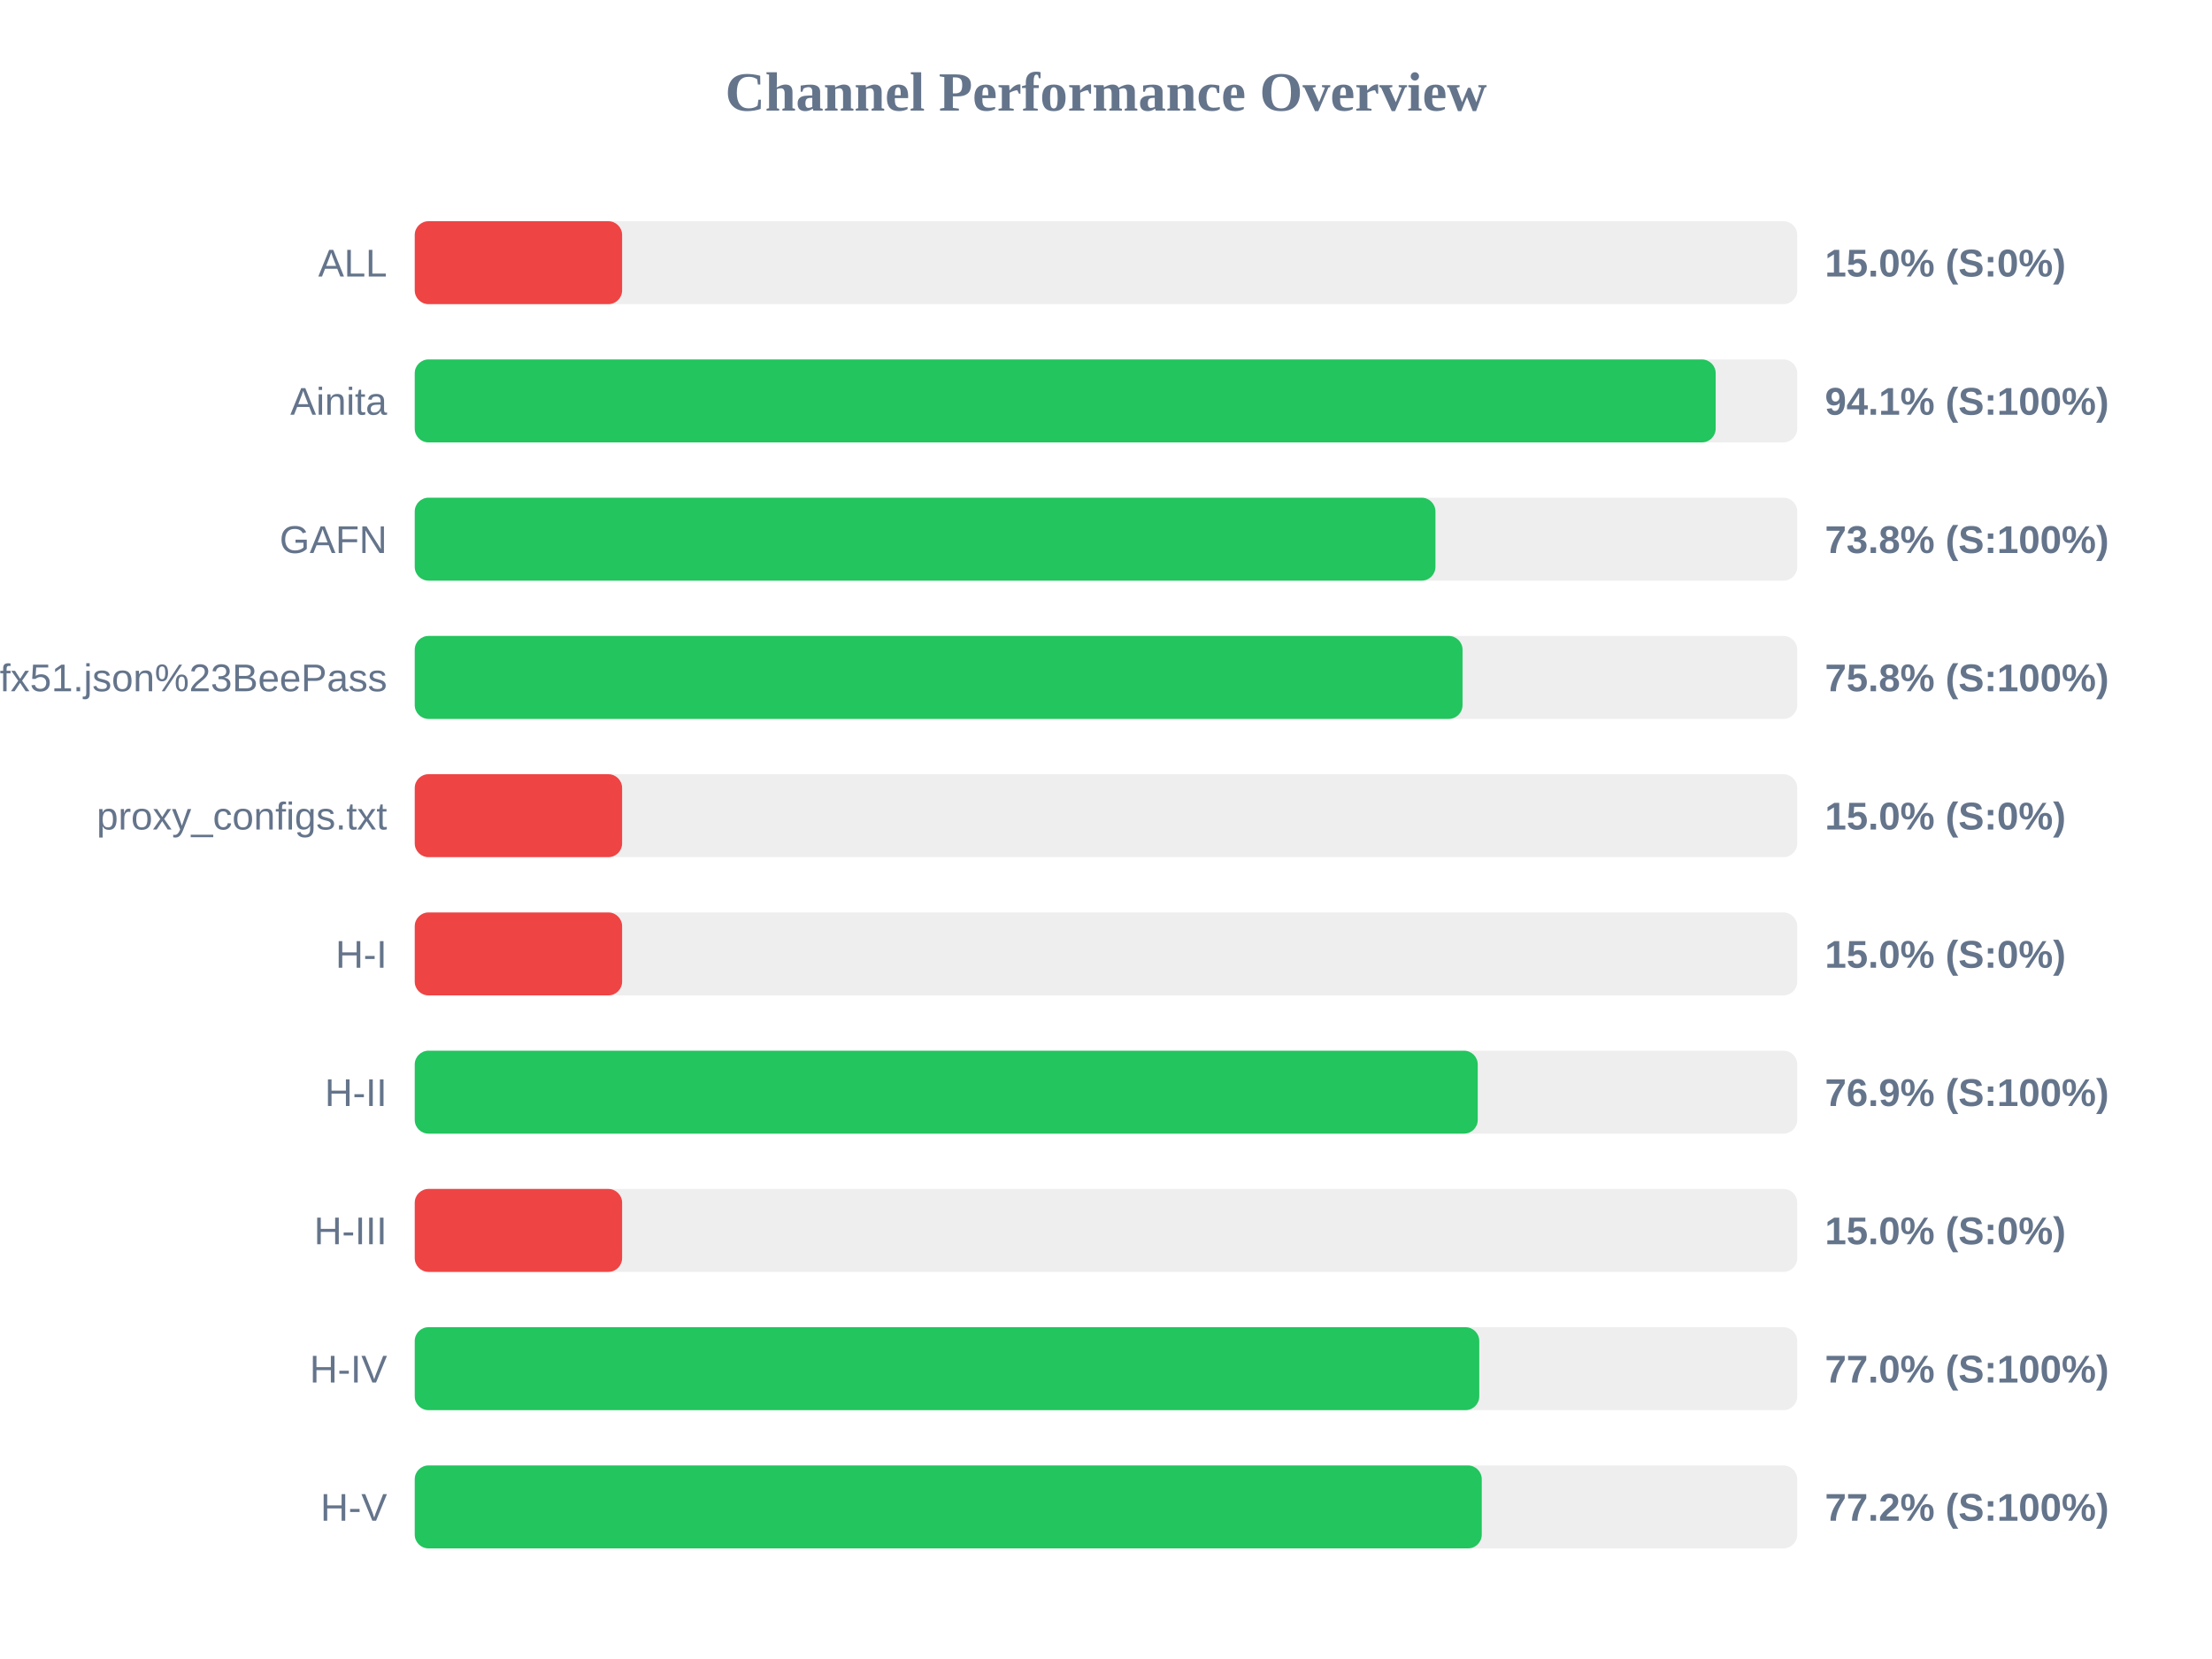
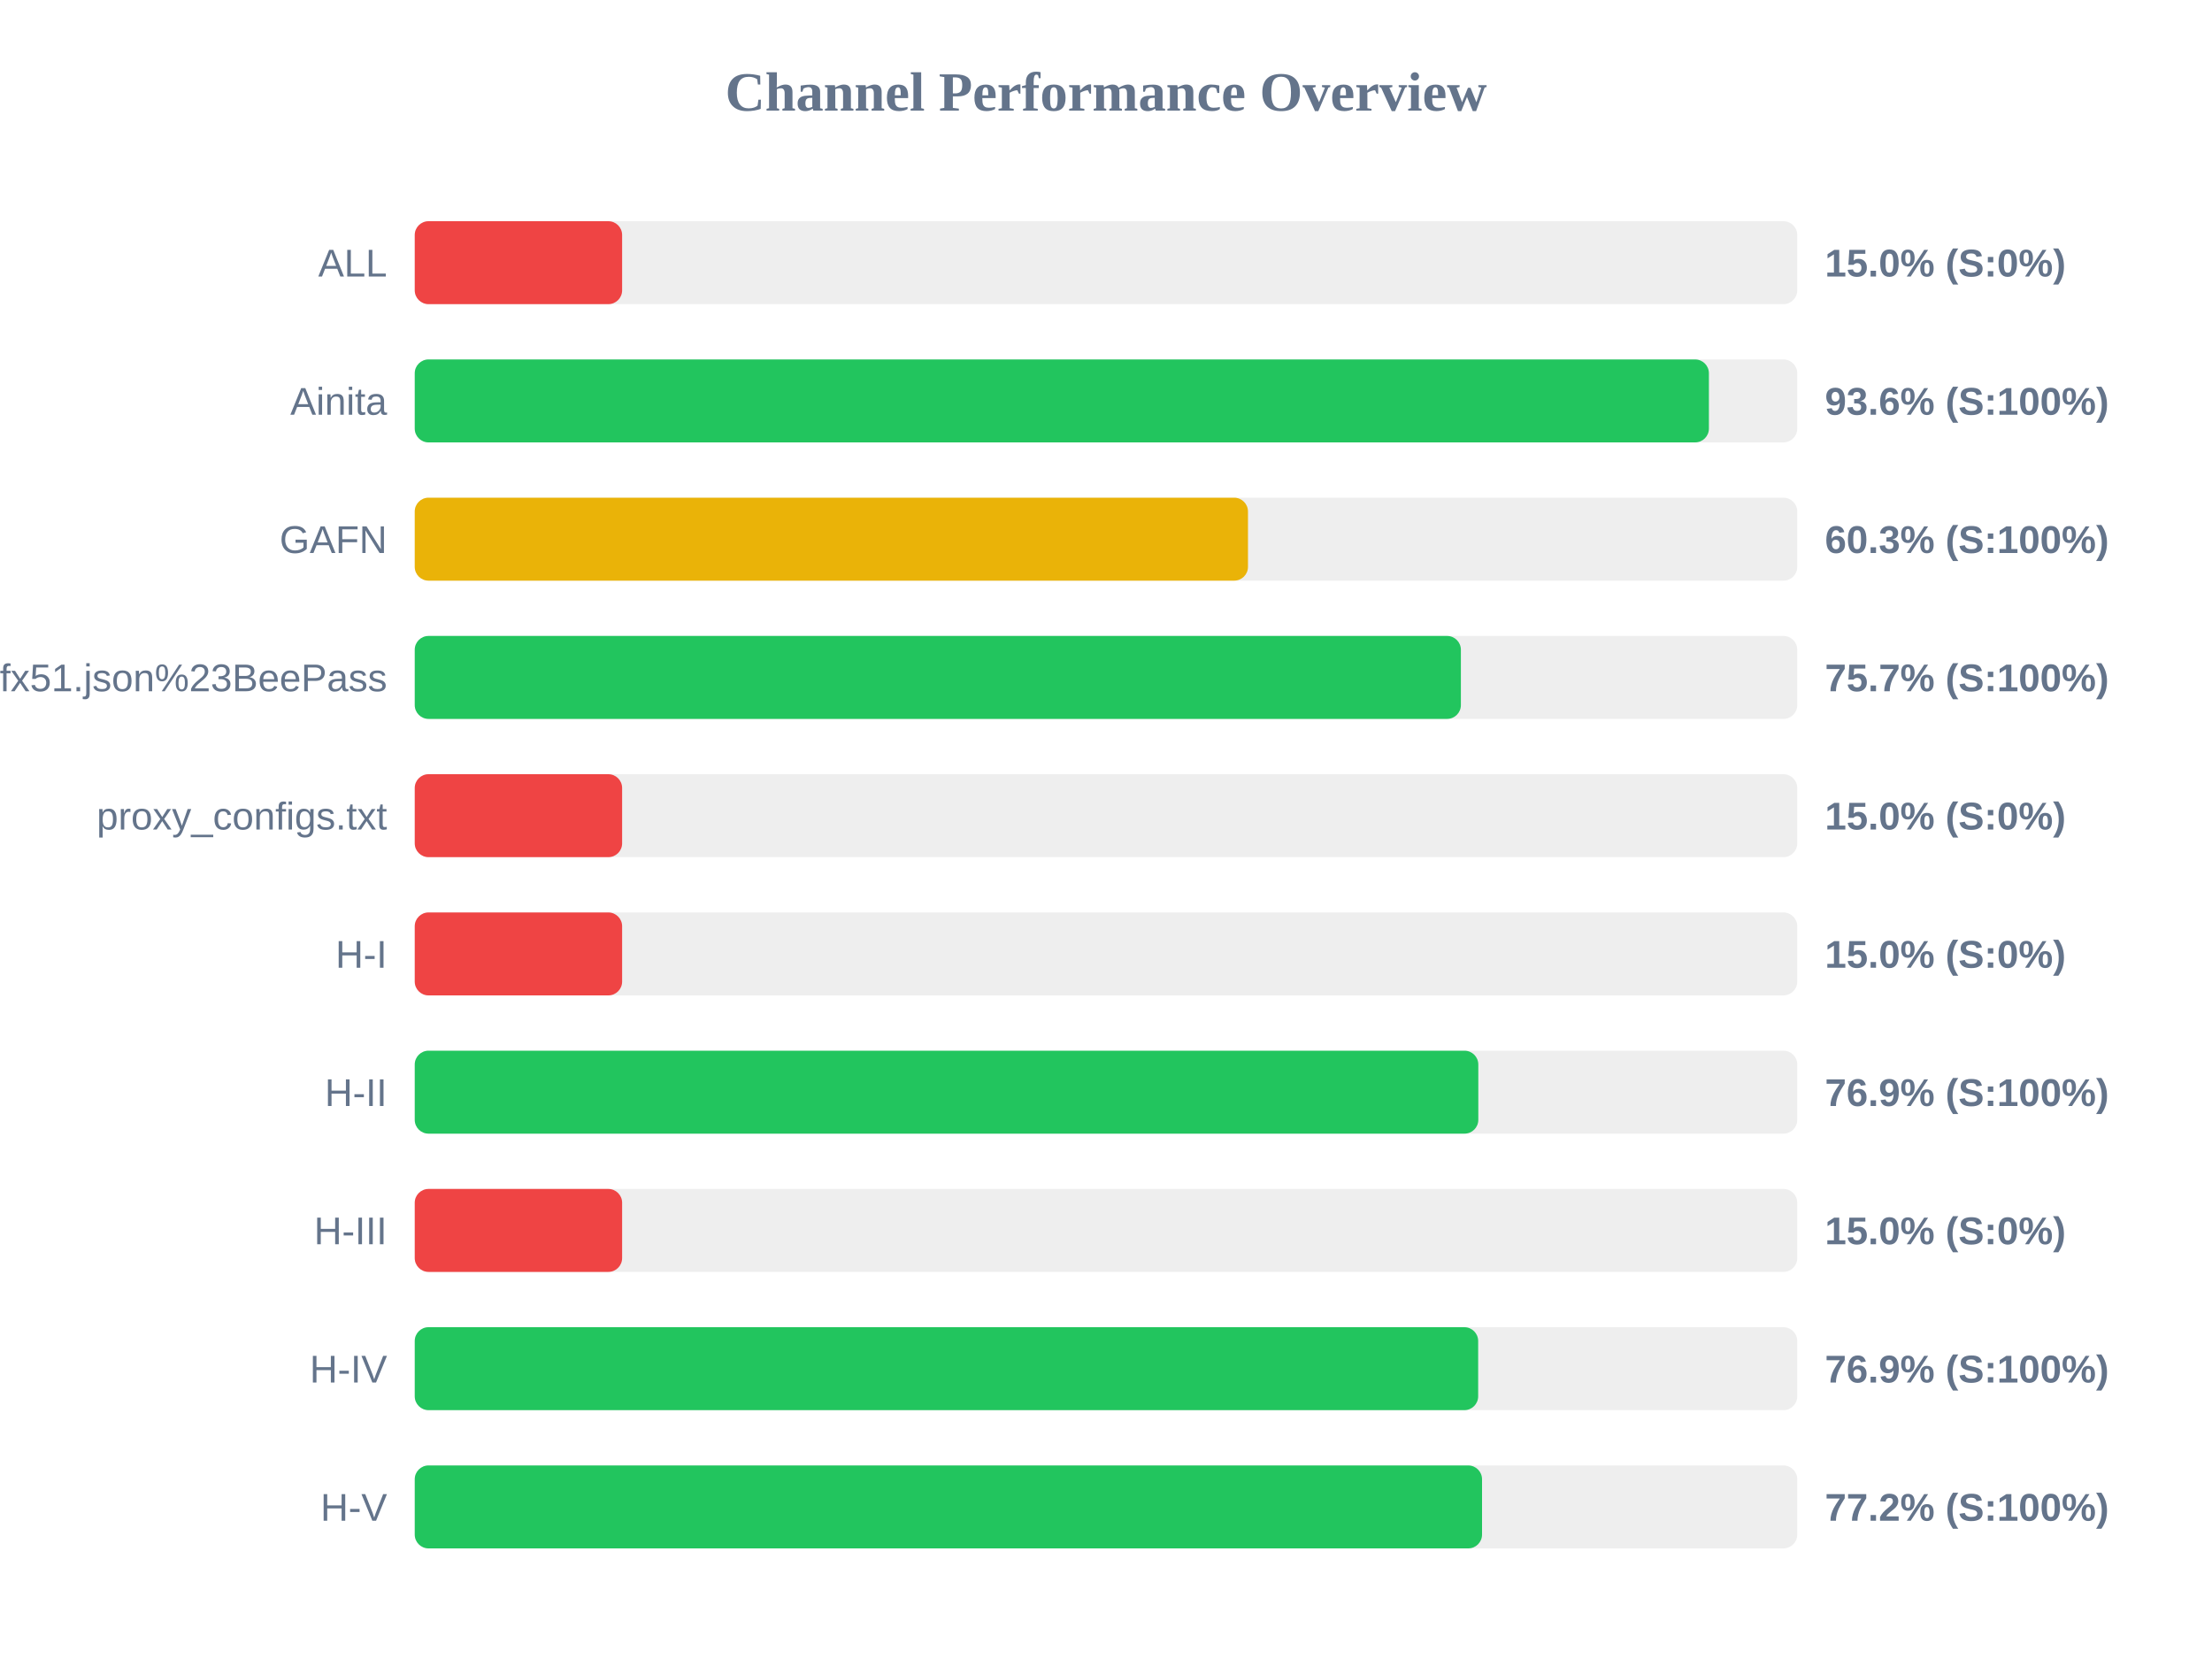
<svg xmlns="http://www.w3.org/2000/svg" width="800" height="600" version="1.1">
  <style>
        .row { font: 14px Arial; fill: #64748b; }
        .score { font: bold 14px Arial; fill: #64748b; }
    </style>
  <text x="400" y="40" text-anchor="middle" font-size="20px" font-weight="bold" fill="#64748b">Channel Performance Overview</text>
  <rect x="150" y="80" width="500" height="30" fill="#eee" rx="5" />
  <rect x="150" y="80" width="75.0" height="30" fill="#ef4444" rx="5" />
  <text x="140" y="100" text-anchor="end" class="row">ALL</text>
  <text x="660" y="100" text-anchor="start" class="score">15.0% (S:0%)</text>
  <rect x="150" y="130" width="500" height="30" fill="#eee" rx="5" />
-   <rect x="150" y="130" width="470.5" height="30" fill="#22c55e" rx="5" />
+   <rect x="150" y="130" width="468.05" height="30" fill="#22c55e" rx="5" />
  <text x="140" y="150" text-anchor="end" class="row">Ainita</text>
-   <text x="660" y="150" text-anchor="start" class="score">94.1% (S:100%)</text>
+   <text x="660" y="150" text-anchor="start" class="score">93.6% (S:100%)</text>
  <rect x="150" y="180" width="500" height="30" fill="#eee" rx="5" />
-   <rect x="150" y="180" width="369.15" height="30" fill="#22c55e" rx="5" />
+   <rect x="150" y="180" width="301.35" height="30" fill="#eab308" rx="5" />
  <text x="140" y="200" text-anchor="end" class="row">GAFN</text>
-   <text x="660" y="200" text-anchor="start" class="score">73.8% (S:100%)</text>
+   <text x="660" y="200" text-anchor="start" class="score">60.3% (S:100%)</text>
  <rect x="150" y="230" width="500" height="30" fill="#eee" rx="5" />
-   <rect x="150" y="230" width="378.95" height="30" fill="#22c55e" rx="5" />
+   <rect x="150" y="230" width="378.35" height="30" fill="#22c55e" rx="5" />
  <text x="140" y="250" text-anchor="end" class="row">sub?s=ssconf%3A%2F%2Fs3.amazonaws.com%2Fbeedynconprd%2Fzf38bv6oxi1nv3wfkpmxyfl8yj5fargza3foantoalu16vznl0ckxx7bgf1ufx51.json%23BeePass</text>
-   <text x="660" y="250" text-anchor="start" class="score">75.8% (S:100%)</text>
+   <text x="660" y="250" text-anchor="start" class="score">75.7% (S:100%)</text>
  <rect x="150" y="280" width="500" height="30" fill="#eee" rx="5" />
  <rect x="150" y="280" width="75.0" height="30" fill="#ef4444" rx="5" />
  <text x="140" y="300" text-anchor="end" class="row">proxy_configs.txt</text>
  <text x="660" y="300" text-anchor="start" class="score">15.0% (S:0%)</text>
  <rect x="150" y="330" width="500" height="30" fill="#eee" rx="5" />
  <rect x="150" y="330" width="75.0" height="30" fill="#ef4444" rx="5" />
  <text x="140" y="350" text-anchor="end" class="row">H-I</text>
  <text x="660" y="350" text-anchor="start" class="score">15.0% (S:0%)</text>
  <rect x="150" y="380" width="500" height="30" fill="#eee" rx="5" />
-   <rect x="150" y="380" width="384.45" height="30" fill="#22c55e" rx="5" />
+   <rect x="150" y="380" width="384.65" height="30" fill="#22c55e" rx="5" />
  <text x="140" y="400" text-anchor="end" class="row">H-II</text>
  <text x="660" y="400" text-anchor="start" class="score">76.9% (S:100%)</text>
  <rect x="150" y="430" width="500" height="30" fill="#eee" rx="5" />
  <rect x="150" y="430" width="75.0" height="30" fill="#ef4444" rx="5" />
  <text x="140" y="450" text-anchor="end" class="row">H-III</text>
  <text x="660" y="450" text-anchor="start" class="score">15.0% (S:0%)</text>
  <rect x="150" y="480" width="500" height="30" fill="#eee" rx="5" />
-   <rect x="150" y="480" width="385.0" height="30" fill="#22c55e" rx="5" />
+   <rect x="150" y="480" width="384.6" height="30" fill="#22c55e" rx="5" />
  <text x="140" y="500" text-anchor="end" class="row">H-IV</text>
-   <text x="660" y="500" text-anchor="start" class="score">77.0% (S:100%)</text>
+   <text x="660" y="500" text-anchor="start" class="score">76.9% (S:100%)</text>
  <rect x="150" y="530" width="500" height="30" fill="#eee" rx="5" />
-   <rect x="150" y="530" width="385.9" height="30" fill="#22c55e" rx="5" />
+   <rect x="150" y="530" width="386.0" height="30" fill="#22c55e" rx="5" />
  <text x="140" y="550" text-anchor="end" class="row">H-V</text>
  <text x="660" y="550" text-anchor="start" class="score">77.2% (S:100%)</text>
</svg>
